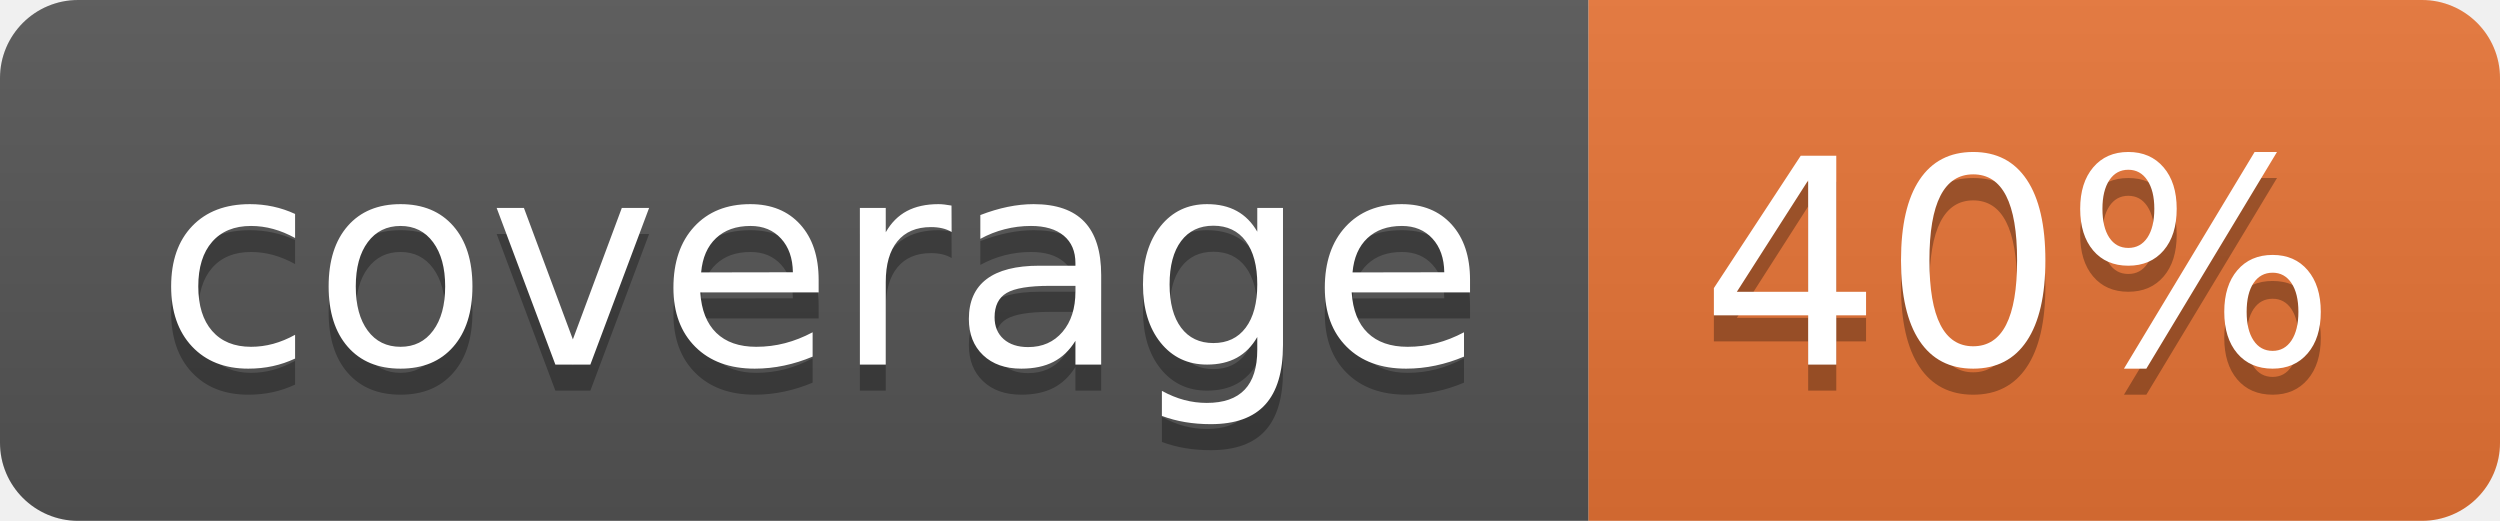
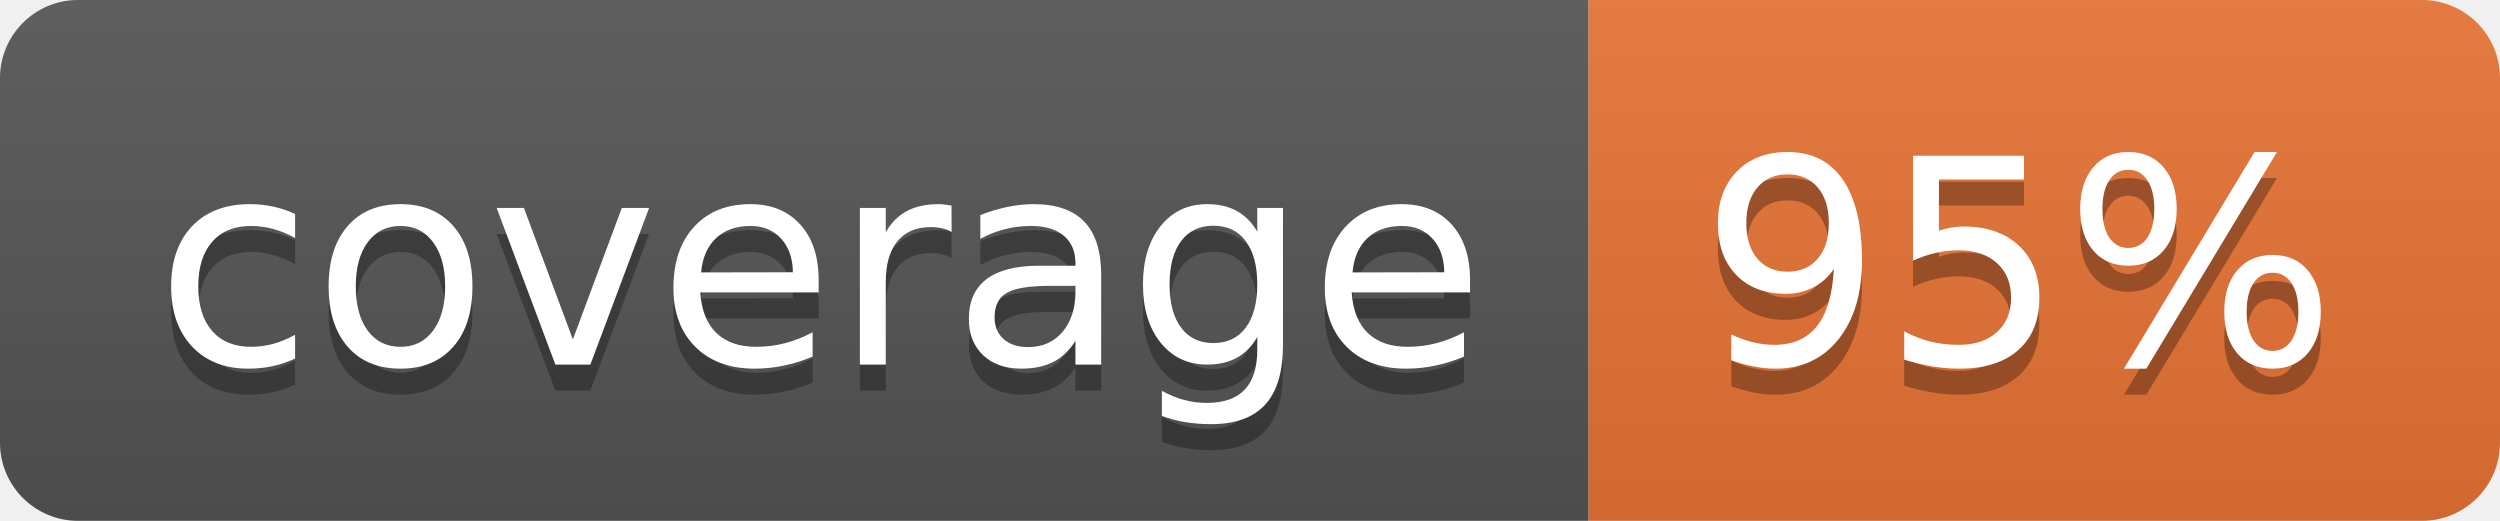
<svg xmlns="http://www.w3.org/2000/svg" width="96" height="20">
  <linearGradient id="b" x2="0" y2="100%">
    <stop offset="0" stop-color="#bbb" stop-opacity=".1" />
    <stop offset="1" stop-opacity=".1" />
  </linearGradient>
  <clipPath id="a">
    <rect width="96" height="20" rx="3" fill="#fff" />
  </clipPath>
  <g clip-path="url(#a)">
    <path fill="#555" d="M0 0h61v20H0z" />
    <path fill="#E87435" d="M61 0h35v20H61z" />
    <path fill="url(#b)" d="M0 0h96v20H0z" />
  </g>
  <g fill="#fff" text-anchor="middle" font-family="DejaVu Sans,Verdana,Geneva,sans-serif" font-size="110">
    <text x="315" y="150" fill="#010101" fill-opacity=".3" transform="scale(.1)" textLength="510">coverage</text>
    <text x="315" y="140" transform="scale(.1)" textLength="510">coverage</text>
-     <text x="775" y="150" fill="#010101" fill-opacity=".3" transform="scale(.1)" textLength="250">40%</text>
-     <text x="775" y="140" transform="scale(.1)" textLength="250">40%</text>
+     <text x="775" y="150" fill="#010101" fill-opacity=".3" transform="scale(.1)" textLength="250">95%</text>
+     <text x="775" y="140" transform="scale(.1)" textLength="250">95%</text>
  </g>
</svg>
